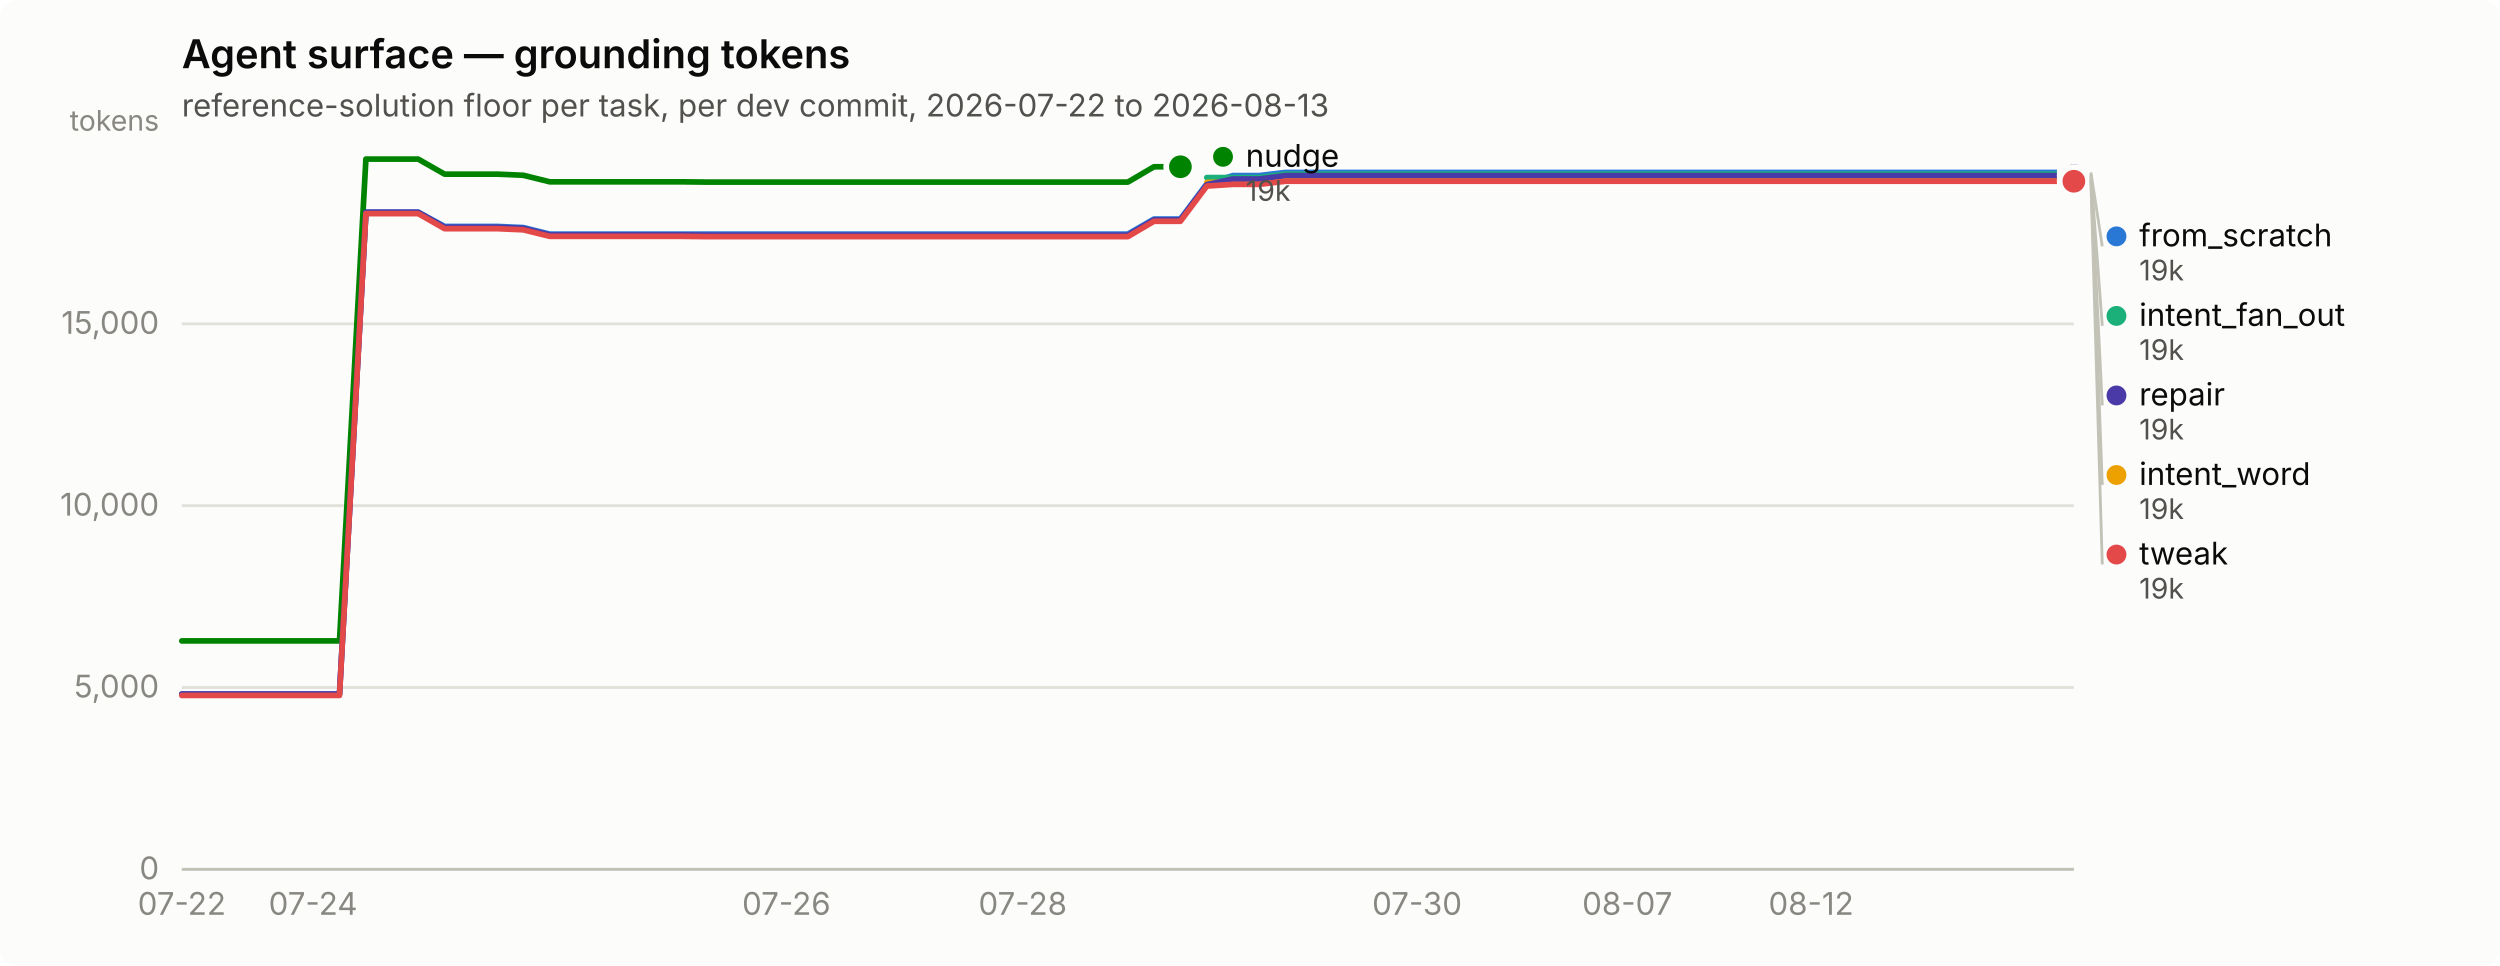
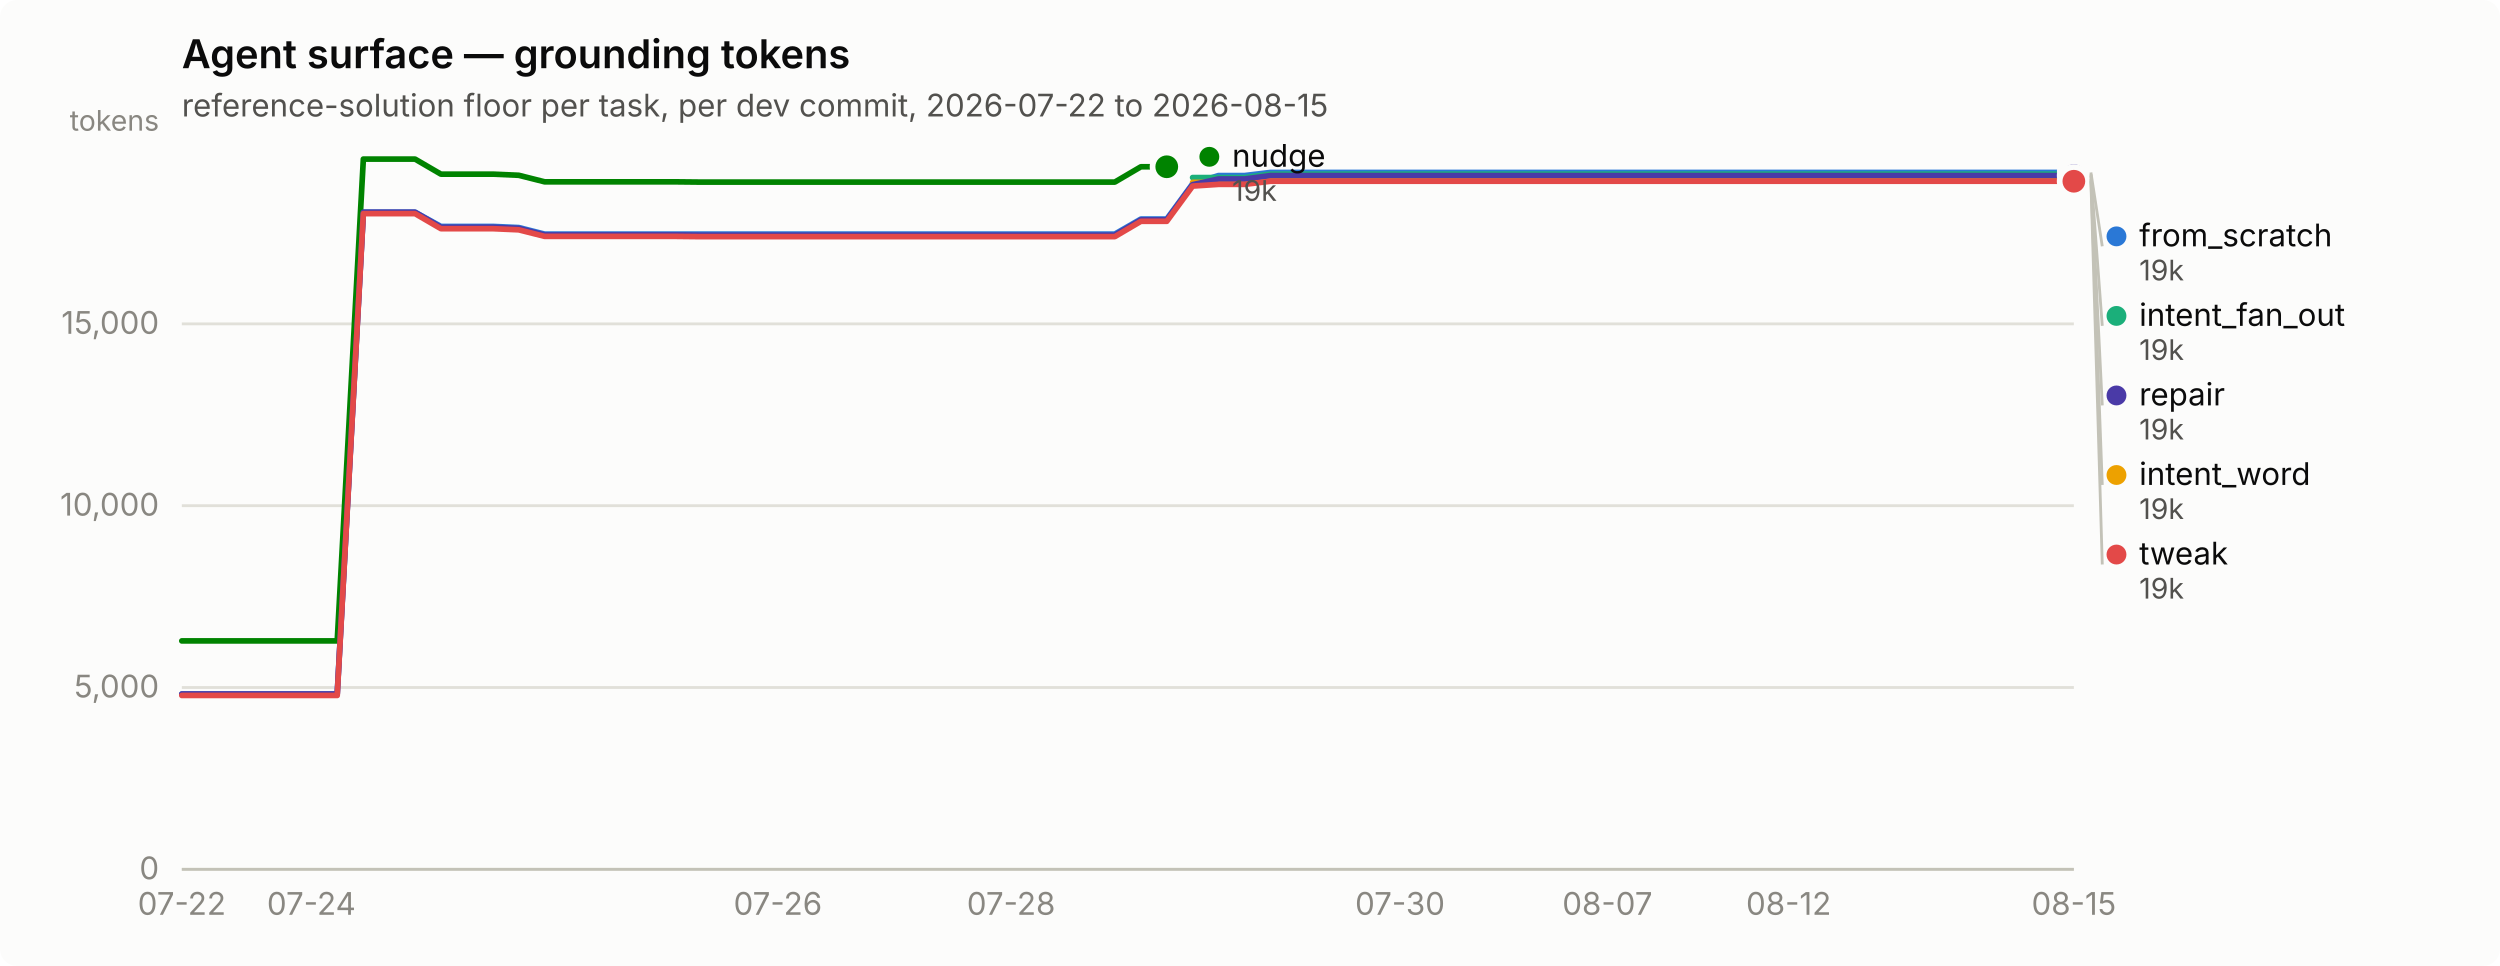
<svg xmlns="http://www.w3.org/2000/svg" width="880" height="340" viewBox="0 0 880 340" role="img" aria-label="Agent surface — grounding tokens">
  <rect width="880" height="340" rx="6" fill="#fcfcfb" />
  <text x="64" y="24" font-family="system-ui, -apple-system, &quot;Segoe UI&quot;, sans-serif" font-size="14" font-weight="600" fill="#0b0b0b">Agent surface — grounding tokens</text>
-   <text x="64" y="41" font-family="system-ui, -apple-system, &quot;Segoe UI&quot;, sans-serif" font-size="11" fill="#52514e">reference-solution floor per task, per dev commit, 2026-07-22 to 2026-08-13</text>
+   <text x="64" y="41" font-family="system-ui, -apple-system, &quot;Segoe UI&quot;, sans-serif" font-size="11" fill="#52514e">reference-solution floor per task, per dev commit, 2026-07-22 to 2026-08-15</text>
  <line x1="64" y1="306.0" x2="730" y2="306.0" stroke="#e1e0d9" stroke-width="1" />
  <text x="56" y="309.5" text-anchor="end" font-family="system-ui, -apple-system, &quot;Segoe UI&quot;, sans-serif" font-size="11" style="font-variant-numeric: tabular-nums" fill="#898781">0</text>
  <line x1="64" y1="242.0" x2="730" y2="242.0" stroke="#e1e0d9" stroke-width="1" />
  <text x="56" y="245.5" text-anchor="end" font-family="system-ui, -apple-system, &quot;Segoe UI&quot;, sans-serif" font-size="11" style="font-variant-numeric: tabular-nums" fill="#898781">5,000</text>
  <line x1="64" y1="178.0" x2="730" y2="178.0" stroke="#e1e0d9" stroke-width="1" />
  <text x="56" y="181.5" text-anchor="end" font-family="system-ui, -apple-system, &quot;Segoe UI&quot;, sans-serif" font-size="11" style="font-variant-numeric: tabular-nums" fill="#898781">10,000</text>
  <line x1="64" y1="114.0" x2="730" y2="114.0" stroke="#e1e0d9" stroke-width="1" />
  <text x="56" y="117.5" text-anchor="end" font-family="system-ui, -apple-system, &quot;Segoe UI&quot;, sans-serif" font-size="11" style="font-variant-numeric: tabular-nums" fill="#898781">15,000</text>
  <text x="56" y="46" text-anchor="end" font-family="system-ui, -apple-system, &quot;Segoe UI&quot;, sans-serif" font-size="10" fill="#898781">tokens</text>
  <line x1="64" y1="306" x2="730" y2="306" stroke="#c3c2b7" stroke-width="1" />
  <text x="64.0" y="322" text-anchor="middle" font-family="system-ui, -apple-system, &quot;Segoe UI&quot;, sans-serif" font-size="11" style="font-variant-numeric: tabular-nums" fill="#898781">07-22</text>
-   <text x="110.2" y="322" text-anchor="middle" font-family="system-ui, -apple-system, &quot;Segoe UI&quot;, sans-serif" font-size="11" style="font-variant-numeric: tabular-nums" fill="#898781">07-24</text>
-   <text x="276.8" y="322" text-anchor="middle" font-family="system-ui, -apple-system, &quot;Segoe UI&quot;, sans-serif" font-size="11" style="font-variant-numeric: tabular-nums" fill="#898781">07-26</text>
-   <text x="360.0" y="322" text-anchor="middle" font-family="system-ui, -apple-system, &quot;Segoe UI&quot;, sans-serif" font-size="11" style="font-variant-numeric: tabular-nums" fill="#898781">07-28</text>
-   <text x="498.8" y="322" text-anchor="middle" font-family="system-ui, -apple-system, &quot;Segoe UI&quot;, sans-serif" font-size="11" style="font-variant-numeric: tabular-nums" fill="#898781">07-30</text>
-   <text x="572.8" y="322" text-anchor="middle" font-family="system-ui, -apple-system, &quot;Segoe UI&quot;, sans-serif" font-size="11" style="font-variant-numeric: tabular-nums" fill="#898781">08-07</text>
-   <text x="637.5" y="322" text-anchor="middle" font-family="system-ui, -apple-system, &quot;Segoe UI&quot;, sans-serif" font-size="11" style="font-variant-numeric: tabular-nums" fill="#898781">08-12</text>
-   <path d="M64.0,244.3 L73.2,244.3 L82.5,244.3 L91.8,244.3 L101.0,244.3 L110.2,244.3 L119.5,244.3 L128.8,74.7 L138.0,74.7 L147.2,74.7 L156.5,79.7 L165.8,79.7 L175.0,79.7 L184.2,80.1 L193.5,82.4 L202.8,82.4 L212.0,82.4 L221.2,82.4 L230.5,82.4 L239.8,82.4 L249.0,82.4 L258.2,82.4 L267.5,82.4 L276.8,82.4 L286.0,82.4 L295.2,82.4 L304.5,82.4 L313.8,82.4 L323.0,82.4 L332.2,82.4 L341.5,82.4 L350.8,82.4 L360.0,82.4 L369.2,82.4 L378.5,82.4 L387.8,82.4 L397.0,82.4 L406.2,77.1 L415.5,77.1 L424.8,64.7 L434.0,61.8 L443.2,61.8 L452.5,60.7 L461.8,60.7 L471.0,60.7 L480.2,60.7 L489.5,60.7 L498.8,60.7 L508.0,60.7 L517.2,60.7 L526.5,60.7 L535.8,60.7 L545.0,60.7 L554.2,60.7 L563.5,60.7 L572.8,60.7 L582.0,60.7 L591.2,60.7 L600.5,60.7 L609.8,60.7 L619.0,60.7 L628.2,60.7 L637.5,60.7 L646.8,60.7 L656.0,60.7 L665.2,60.7 L674.5,60.7 L683.8,60.7 L693.0,60.7 L702.2,60.7 L711.5,60.7 L720.8,60.7 L730.0,60.7" fill="none" stroke="#2a78d6" stroke-width="2" stroke-linejoin="round" stroke-linecap="round" />
+   <text x="109.6" y="322" text-anchor="middle" font-family="system-ui, -apple-system, &quot;Segoe UI&quot;, sans-serif" font-size="11" style="font-variant-numeric: tabular-nums" fill="#898781">07-24</text>
+   <text x="273.8" y="322" text-anchor="middle" font-family="system-ui, -apple-system, &quot;Segoe UI&quot;, sans-serif" font-size="11" style="font-variant-numeric: tabular-nums" fill="#898781">07-26</text>
+   <text x="355.9" y="322" text-anchor="middle" font-family="system-ui, -apple-system, &quot;Segoe UI&quot;, sans-serif" font-size="11" style="font-variant-numeric: tabular-nums" fill="#898781">07-28</text>
+   <text x="492.8" y="322" text-anchor="middle" font-family="system-ui, -apple-system, &quot;Segoe UI&quot;, sans-serif" font-size="11" style="font-variant-numeric: tabular-nums" fill="#898781">07-30</text>
+   <text x="565.8" y="322" text-anchor="middle" font-family="system-ui, -apple-system, &quot;Segoe UI&quot;, sans-serif" font-size="11" style="font-variant-numeric: tabular-nums" fill="#898781">08-07</text>
+   <text x="629.6" y="322" text-anchor="middle" font-family="system-ui, -apple-system, &quot;Segoe UI&quot;, sans-serif" font-size="11" style="font-variant-numeric: tabular-nums" fill="#898781">08-12</text>
+   <text x="730.0" y="322" text-anchor="middle" font-family="system-ui, -apple-system, &quot;Segoe UI&quot;, sans-serif" font-size="11" style="font-variant-numeric: tabular-nums" fill="#898781">08-15</text>
+   <path d="M64.0,244.3 L73.1,244.3 L82.2,244.3 L91.4,244.3 L100.5,244.3 L109.6,244.3 L118.7,244.3 L127.9,74.7 L137.0,74.7 L146.1,74.7 L155.2,79.7 L164.4,79.7 L173.5,79.7 L182.6,80.1 L191.7,82.4 L200.8,82.4 L210.0,82.4 L219.1,82.4 L228.2,82.4 L237.3,82.4 L246.5,82.4 L255.6,82.4 L264.7,82.4 L273.8,82.4 L283.0,82.4 L292.1,82.4 L301.2,82.4 L310.3,82.4 L319.5,82.4 L328.6,82.4 L337.7,82.4 L346.8,82.4 L355.9,82.4 L365.1,82.4 L374.2,82.4 L383.3,82.4 L392.4,82.4 L401.6,77.1 L410.7,77.1 L419.8,64.7 L428.9,61.8 L438.1,61.8 L447.2,60.7 L456.3,60.7 L465.4,60.7 L474.5,60.7 L483.7,60.7 L492.8,60.7 L501.9,60.7 L511.0,60.7 L520.2,60.7 L529.3,60.7 L538.4,60.7 L547.5,60.7 L556.7,60.7 L565.8,60.7 L574.9,60.7 L584.0,60.7 L593.2,60.7 L602.3,60.7 L611.4,60.7 L620.5,60.7 L629.6,60.7 L638.8,60.7 L647.9,60.7 L657.0,60.7 L666.1,60.7 L675.3,60.7 L684.4,60.7 L693.5,60.7 L702.6,60.7 L711.8,60.7 L720.9,60.7 L730.0,60.7" fill="none" stroke="#2a78d6" stroke-width="2" stroke-linejoin="round" stroke-linecap="round" />
  <circle cx="730.0" cy="60.7" r="6" fill="#fcfcfb" />
  <circle cx="730.0" cy="60.7" r="4" fill="#2a78d6" />
-   <path d="M424.8,62.5 L434.0,62.5 L443.2,62.5 L452.5,61.3 L461.8,61.3 L471.0,61.3 L480.2,61.3 L489.5,61.3 L498.8,61.3 L508.0,61.3 L517.2,61.3 L526.5,61.3 L535.8,61.3 L545.0,61.3 L554.2,61.3 L563.5,61.3 L572.8,61.3 L582.0,61.3 L591.2,61.3 L600.5,61.3 L609.8,61.3 L619.0,61.3 L628.2,61.3 L637.5,61.3 L646.8,61.3 L656.0,61.3 L665.2,61.3 L674.5,61.3 L683.8,61.3 L693.0,61.3 L702.2,61.3 L711.5,61.3 L720.8,61.3 L730.0,61.3" fill="none" stroke="#1baf7a" stroke-width="2" stroke-linejoin="round" stroke-linecap="round" />
+   <path d="M419.8,62.5 L428.9,62.5 L438.1,62.5 L447.2,61.3 L456.3,61.3 L465.4,61.3 L474.5,61.3 L483.7,61.3 L492.8,61.3 L501.9,61.3 L511.0,61.3 L520.2,61.3 L529.3,61.3 L538.4,61.3 L547.5,61.3 L556.7,61.3 L565.8,61.3 L574.9,61.3 L584.0,61.3 L593.2,61.3 L602.3,61.3 L611.4,61.3 L620.5,61.3 L629.6,61.3 L638.8,61.3 L647.9,61.3 L657.0,61.3 L666.1,61.3 L675.3,61.3 L684.4,61.3 L693.5,61.3 L702.6,61.3 L711.8,61.3 L720.9,61.3 L730.0,61.3" fill="none" stroke="#1baf7a" stroke-width="2" stroke-linejoin="round" stroke-linecap="round" />
  <circle cx="730.0" cy="61.3" r="6" fill="#fcfcfb" />
  <circle cx="730.0" cy="61.3" r="4" fill="#1baf7a" />
-   <path d="M424.8,64.2 L434.0,64.2 L443.2,64.2 L452.5,63.1 L461.8,63.1 L471.0,63.1 L480.2,63.1 L489.5,63.1 L498.8,63.1 L508.0,63.1 L517.2,63.1 L526.5,63.1 L535.8,63.1 L545.0,63.1 L554.2,63.1 L563.5,63.1 L572.8,63.1 L582.0,63.1 L591.2,63.1 L600.5,63.1 L609.8,63.1 L619.0,63.1 L628.2,63.1 L637.5,63.1 L646.8,63.1 L656.0,63.1 L665.2,63.1 L674.5,63.1 L683.8,63.1 L693.0,63.1 L702.2,63.1 L711.5,63.1 L720.8,63.1 L730.0,63.1" fill="none" stroke="#eda100" stroke-width="2" stroke-linejoin="round" stroke-linecap="round" />
+   <path d="M419.8,64.2 L428.9,64.2 L438.1,64.2 L447.2,63.1 L456.3,63.1 L465.4,63.1 L474.5,63.1 L483.7,63.1 L492.8,63.1 L501.9,63.1 L511.0,63.1 L520.2,63.1 L529.3,63.1 L538.4,63.1 L547.5,63.1 L556.7,63.1 L565.8,63.1 L574.9,63.1 L584.0,63.1 L593.2,63.1 L602.3,63.1 L611.4,63.1 L620.5,63.1 L629.6,63.1 L638.8,63.1 L647.9,63.1 L657.0,63.1 L666.1,63.1 L675.3,63.1 L684.4,63.1 L693.5,63.1 L702.6,63.1 L711.8,63.1 L720.9,63.1 L730.0,63.1" fill="none" stroke="#eda100" stroke-width="2" stroke-linejoin="round" stroke-linecap="round" />
  <circle cx="730.0" cy="63.1" r="6" fill="#fcfcfb" />
  <circle cx="730.0" cy="63.1" r="4" fill="#eda100" />
-   <path d="M64.0,225.6 L73.2,225.6 L82.5,225.6 L91.8,225.6 L101.0,225.6 L110.2,225.6 L119.5,225.6 L128.8,56.0 L138.0,56.0 L147.2,56.0 L156.5,61.3 L165.8,61.3 L175.0,61.3 L184.2,61.7 L193.5,64.0 L202.8,64.0 L212.0,64.0 L221.2,64.0 L230.5,64.0 L239.8,64.0 L249.0,64.1 L258.2,64.1 L267.5,64.1 L276.8,64.1 L286.0,64.1 L295.2,64.1 L304.5,64.1 L313.8,64.1 L323.0,64.1 L332.2,64.1 L341.5,64.1 L350.8,64.1 L360.0,64.1 L369.2,64.1 L378.5,64.1 L387.8,64.1 L397.0,64.1 L406.2,58.7 L415.5,58.7" fill="none" stroke="#008300" stroke-width="2" stroke-linejoin="round" stroke-linecap="round" />
-   <circle cx="415.5" cy="58.7" r="6" fill="#fcfcfb" />
-   <circle cx="415.5" cy="58.7" r="4" fill="#008300" />
-   <path d="M64.0,244.3 L73.2,244.3 L82.5,244.3 L91.8,244.3 L101.0,244.3 L110.2,244.3 L119.5,244.3 L128.8,74.7 L138.0,74.7 L147.2,74.7 L156.5,80.0 L165.8,80.0 L175.0,80.0 L184.2,80.4 L193.5,82.7 L202.8,82.7 L212.0,82.7 L221.2,82.7 L230.5,82.7 L239.8,82.7 L249.0,82.8 L258.2,82.8 L267.5,82.8 L276.8,82.8 L286.0,82.8 L295.2,82.8 L304.5,82.8 L313.8,82.8 L323.0,82.8 L332.2,82.8 L341.5,82.8 L350.8,82.8 L360.0,82.8 L369.2,82.8 L378.5,82.8 L387.8,82.8 L397.0,82.8 L406.2,77.4 L415.5,77.4 L424.8,65.0 L434.0,63.0 L443.2,63.0 L452.5,61.8 L461.8,61.8 L471.0,61.8 L480.2,61.8 L489.5,61.8 L498.8,61.8 L508.0,61.8 L517.2,61.8 L526.5,61.8 L535.8,61.8 L545.0,61.8 L554.2,61.8 L563.5,61.8 L572.8,61.8 L582.0,61.8 L591.2,61.8 L600.5,61.8 L609.8,61.8 L619.0,61.8 L628.2,61.8 L637.5,61.8 L646.8,61.8 L656.0,61.8 L665.2,61.8 L674.5,61.8 L683.8,61.8 L693.0,61.8 L702.2,61.8 L711.5,61.8 L720.8,61.8 L730.0,61.8" fill="none" stroke="#4a3aa7" stroke-width="2" stroke-linejoin="round" stroke-linecap="round" />
+   <path d="M64.0,225.6 L73.1,225.6 L82.2,225.6 L91.4,225.6 L100.5,225.6 L109.6,225.6 L118.7,225.6 L127.9,56.0 L137.0,56.0 L146.1,56.0 L155.2,61.3 L164.4,61.3 L173.5,61.3 L182.6,61.7 L191.7,64.0 L200.8,64.0 L210.0,64.0 L219.1,64.0 L228.2,64.0 L237.3,64.0 L246.5,64.1 L255.6,64.1 L264.7,64.1 L273.8,64.1 L283.0,64.1 L292.1,64.1 L301.2,64.1 L310.3,64.1 L319.5,64.1 L328.6,64.1 L337.7,64.1 L346.8,64.1 L355.9,64.1 L365.1,64.1 L374.2,64.1 L383.3,64.1 L392.4,64.1 L401.6,58.7 L410.7,58.7" fill="none" stroke="#008300" stroke-width="2" stroke-linejoin="round" stroke-linecap="round" />
+   <circle cx="410.7" cy="58.7" r="6" fill="#fcfcfb" />
+   <circle cx="410.7" cy="58.7" r="4" fill="#008300" />
+   <path d="M64.0,244.3 L73.1,244.3 L82.2,244.3 L91.4,244.3 L100.5,244.3 L109.6,244.3 L118.7,244.3 L127.9,74.7 L137.0,74.7 L146.1,74.7 L155.2,80.0 L164.4,80.0 L173.5,80.0 L182.6,80.4 L191.7,82.7 L200.8,82.7 L210.0,82.7 L219.1,82.7 L228.2,82.7 L237.3,82.7 L246.5,82.8 L255.6,82.8 L264.7,82.8 L273.8,82.8 L283.0,82.8 L292.1,82.8 L301.2,82.8 L310.3,82.8 L319.5,82.8 L328.6,82.8 L337.7,82.8 L346.8,82.8 L355.9,82.8 L365.1,82.8 L374.2,82.8 L383.3,82.8 L392.4,82.8 L401.6,77.4 L410.7,77.4 L419.8,65.0 L428.9,63.0 L438.1,63.0 L447.2,61.8 L456.3,61.8 L465.4,61.8 L474.5,61.8 L483.7,61.8 L492.8,61.8 L501.9,61.8 L511.0,61.8 L520.2,61.8 L529.3,61.8 L538.4,61.8 L547.5,61.8 L556.7,61.8 L565.8,61.8 L574.9,61.8 L584.0,61.8 L593.2,61.8 L602.3,61.8 L611.4,61.8 L620.5,61.8 L629.6,61.8 L638.8,61.8 L647.9,61.8 L657.0,61.8 L666.1,61.8 L675.3,61.8 L684.4,61.8 L693.5,61.8 L702.6,61.8 L711.8,61.8 L720.9,61.8 L730.0,61.8" fill="none" stroke="#4a3aa7" stroke-width="2" stroke-linejoin="round" stroke-linecap="round" />
  <circle cx="730.0" cy="61.8" r="6" fill="#fcfcfb" />
  <circle cx="730.0" cy="61.8" r="4" fill="#4a3aa7" />
-   <path d="M64.0,244.8 L73.2,244.8 L82.5,244.8 L91.8,244.8 L101.0,244.8 L110.2,244.8 L119.5,244.8 L128.8,75.2 L138.0,75.2 L147.2,75.2 L156.5,80.5 L165.8,80.5 L175.0,80.5 L184.2,80.9 L193.5,83.2 L202.8,83.2 L212.0,83.2 L221.2,83.2 L230.5,83.2 L239.8,83.2 L249.0,83.3 L258.2,83.3 L267.5,83.3 L276.8,83.3 L286.0,83.3 L295.2,83.3 L304.5,83.3 L313.8,83.3 L323.0,83.3 L332.2,83.3 L341.5,83.3 L350.8,83.3 L360.0,83.3 L369.2,83.3 L378.5,83.3 L387.8,83.3 L397.0,83.3 L406.2,77.9 L415.5,77.9 L424.8,65.5 L434.0,64.9 L443.2,64.9 L452.5,63.8 L461.8,63.8 L471.0,63.8 L480.2,63.8 L489.5,63.8 L498.8,63.8 L508.0,63.8 L517.2,63.8 L526.5,63.8 L535.8,63.8 L545.0,63.8 L554.2,63.8 L563.5,63.8 L572.8,63.8 L582.0,63.8 L591.2,63.8 L600.5,63.8 L609.8,63.8 L619.0,63.8 L628.2,63.8 L637.5,63.8 L646.8,63.8 L656.0,63.8 L665.2,63.8 L674.5,63.8 L683.8,63.8 L693.0,63.8 L702.2,63.8 L711.5,63.8 L720.8,63.8 L730.0,63.8" fill="none" stroke="#e34948" stroke-width="2" stroke-linejoin="round" stroke-linecap="round" />
+   <path d="M64.0,244.8 L73.1,244.8 L82.2,244.8 L91.4,244.8 L100.5,244.8 L109.6,244.8 L118.7,244.8 L127.9,75.2 L137.0,75.2 L146.1,75.2 L155.2,80.5 L164.4,80.5 L173.5,80.5 L182.6,80.9 L191.7,83.2 L200.8,83.2 L210.0,83.2 L219.1,83.2 L228.2,83.2 L237.3,83.2 L246.5,83.3 L255.6,83.3 L264.7,83.3 L273.8,83.3 L283.0,83.3 L292.1,83.3 L301.2,83.3 L310.3,83.3 L319.5,83.3 L328.6,83.3 L337.7,83.3 L346.8,83.3 L355.9,83.3 L365.1,83.3 L374.2,83.3 L383.3,83.3 L392.4,83.3 L401.6,77.9 L410.7,77.9 L419.8,65.5 L428.9,64.9 L438.1,64.9 L447.2,63.8 L456.3,63.8 L465.4,63.8 L474.5,63.8 L483.7,63.8 L492.8,63.8 L501.9,63.8 L511.0,63.8 L520.2,63.8 L529.3,63.8 L538.4,63.8 L547.5,63.8 L556.7,63.8 L565.8,63.8 L574.9,63.8 L584.0,63.8 L593.2,63.8 L602.3,63.8 L611.4,63.8 L620.5,63.8 L629.6,63.8 L638.8,63.8 L647.9,63.8 L657.0,63.8 L666.1,63.8 L675.3,63.8 L684.4,63.8 L693.5,63.8 L702.6,63.8 L711.8,63.8 L720.9,63.8 L730.0,63.8" fill="none" stroke="#e34948" stroke-width="2" stroke-linejoin="round" stroke-linecap="round" />
  <circle cx="730.0" cy="63.8" r="6" fill="#fcfcfb" />
  <circle cx="730.0" cy="63.8" r="4" fill="#e34948" />
-   <circle cx="430.5" cy="55.2" r="3.5" fill="#008300" />
-   <text x="438.5" y="58.7" font-family="system-ui, -apple-system, &quot;Segoe UI&quot;, sans-serif" font-size="11" fill="#0b0b0b">nudge</text>
-   <text x="438.5" y="70.7" font-family="system-ui, -apple-system, &quot;Segoe UI&quot;, sans-serif" font-size="10" style="font-variant-numeric: tabular-nums" fill="#52514e">19k</text>
+   <circle cx="425.685" cy="55.2" r="3.5" fill="#008300" />
+   <text x="433.685" y="58.7" font-family="system-ui, -apple-system, &quot;Segoe UI&quot;, sans-serif" font-size="11" fill="#0b0b0b">nudge</text>
+   <text x="433.685" y="70.7" font-family="system-ui, -apple-system, &quot;Segoe UI&quot;, sans-serif" font-size="10" style="font-variant-numeric: tabular-nums" fill="#52514e">19k</text>
  <line x1="736.0" y1="60.7" x2="740.0" y2="86.7" stroke="#c3c2b7" stroke-width="1" />
  <circle cx="745.0" cy="83.2" r="3.5" fill="#2a78d6" />
  <text x="753.0" y="86.7" font-family="system-ui, -apple-system, &quot;Segoe UI&quot;, sans-serif" font-size="11" fill="#0b0b0b">from_scratch</text>
  <text x="753.0" y="98.7" font-family="system-ui, -apple-system, &quot;Segoe UI&quot;, sans-serif" font-size="10" style="font-variant-numeric: tabular-nums" fill="#52514e">19k</text>
  <line x1="736.0" y1="61.3" x2="740.0" y2="114.7" stroke="#c3c2b7" stroke-width="1" />
  <circle cx="745.0" cy="111.2" r="3.5" fill="#1baf7a" />
  <text x="753.0" y="114.7" font-family="system-ui, -apple-system, &quot;Segoe UI&quot;, sans-serif" font-size="11" fill="#0b0b0b">intent_fan_out</text>
  <text x="753.0" y="126.7" font-family="system-ui, -apple-system, &quot;Segoe UI&quot;, sans-serif" font-size="10" style="font-variant-numeric: tabular-nums" fill="#52514e">19k</text>
  <line x1="736.0" y1="61.8" x2="740.0" y2="142.7" stroke="#c3c2b7" stroke-width="1" />
  <circle cx="745.0" cy="139.2" r="3.5" fill="#4a3aa7" />
  <text x="753.0" y="142.7" font-family="system-ui, -apple-system, &quot;Segoe UI&quot;, sans-serif" font-size="11" fill="#0b0b0b">repair</text>
  <text x="753.0" y="154.7" font-family="system-ui, -apple-system, &quot;Segoe UI&quot;, sans-serif" font-size="10" style="font-variant-numeric: tabular-nums" fill="#52514e">19k</text>
  <line x1="736.0" y1="63.1" x2="740.0" y2="170.7" stroke="#c3c2b7" stroke-width="1" />
  <circle cx="745.0" cy="167.2" r="3.5" fill="#eda100" />
  <text x="753.0" y="170.7" font-family="system-ui, -apple-system, &quot;Segoe UI&quot;, sans-serif" font-size="11" fill="#0b0b0b">intent_word</text>
  <text x="753.0" y="182.7" font-family="system-ui, -apple-system, &quot;Segoe UI&quot;, sans-serif" font-size="10" style="font-variant-numeric: tabular-nums" fill="#52514e">19k</text>
  <line x1="736.0" y1="63.8" x2="740.0" y2="198.7" stroke="#c3c2b7" stroke-width="1" />
  <circle cx="745.0" cy="195.2" r="3.5" fill="#e34948" />
  <text x="753.0" y="198.7" font-family="system-ui, -apple-system, &quot;Segoe UI&quot;, sans-serif" font-size="11" fill="#0b0b0b">tweak</text>
  <text x="753.0" y="210.7" font-family="system-ui, -apple-system, &quot;Segoe UI&quot;, sans-serif" font-size="10" style="font-variant-numeric: tabular-nums" fill="#52514e">19k</text>
</svg>
